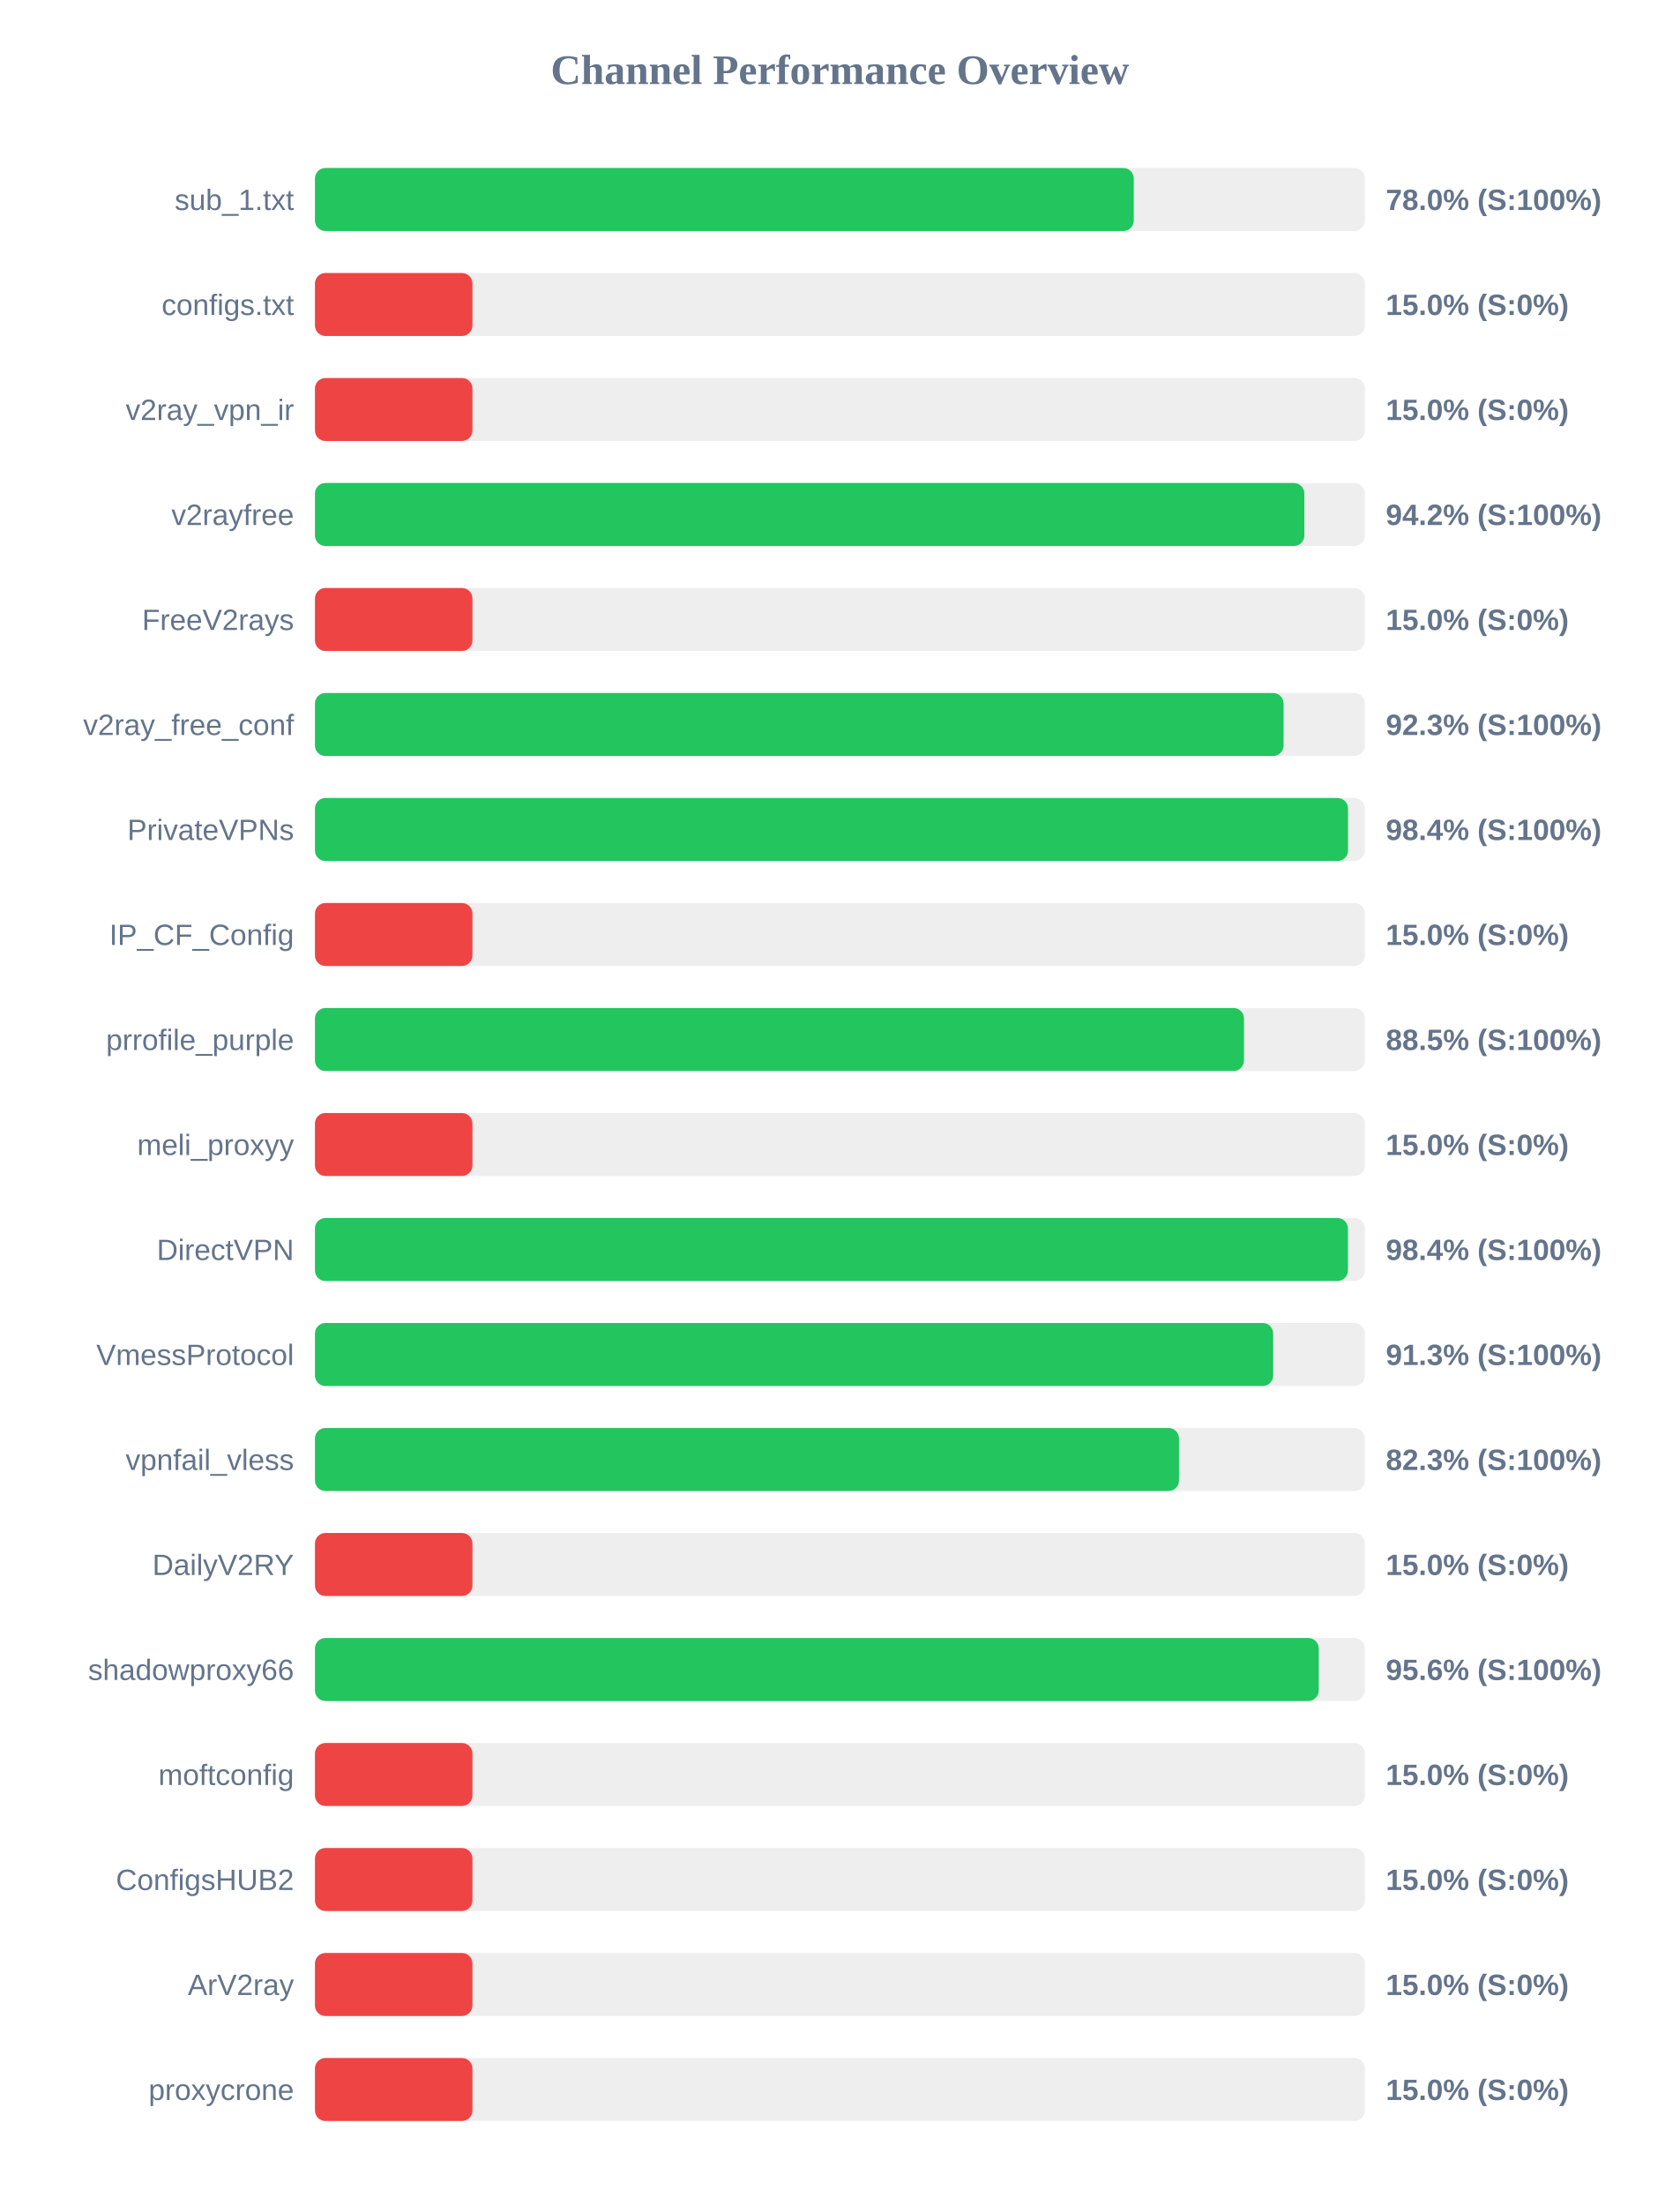
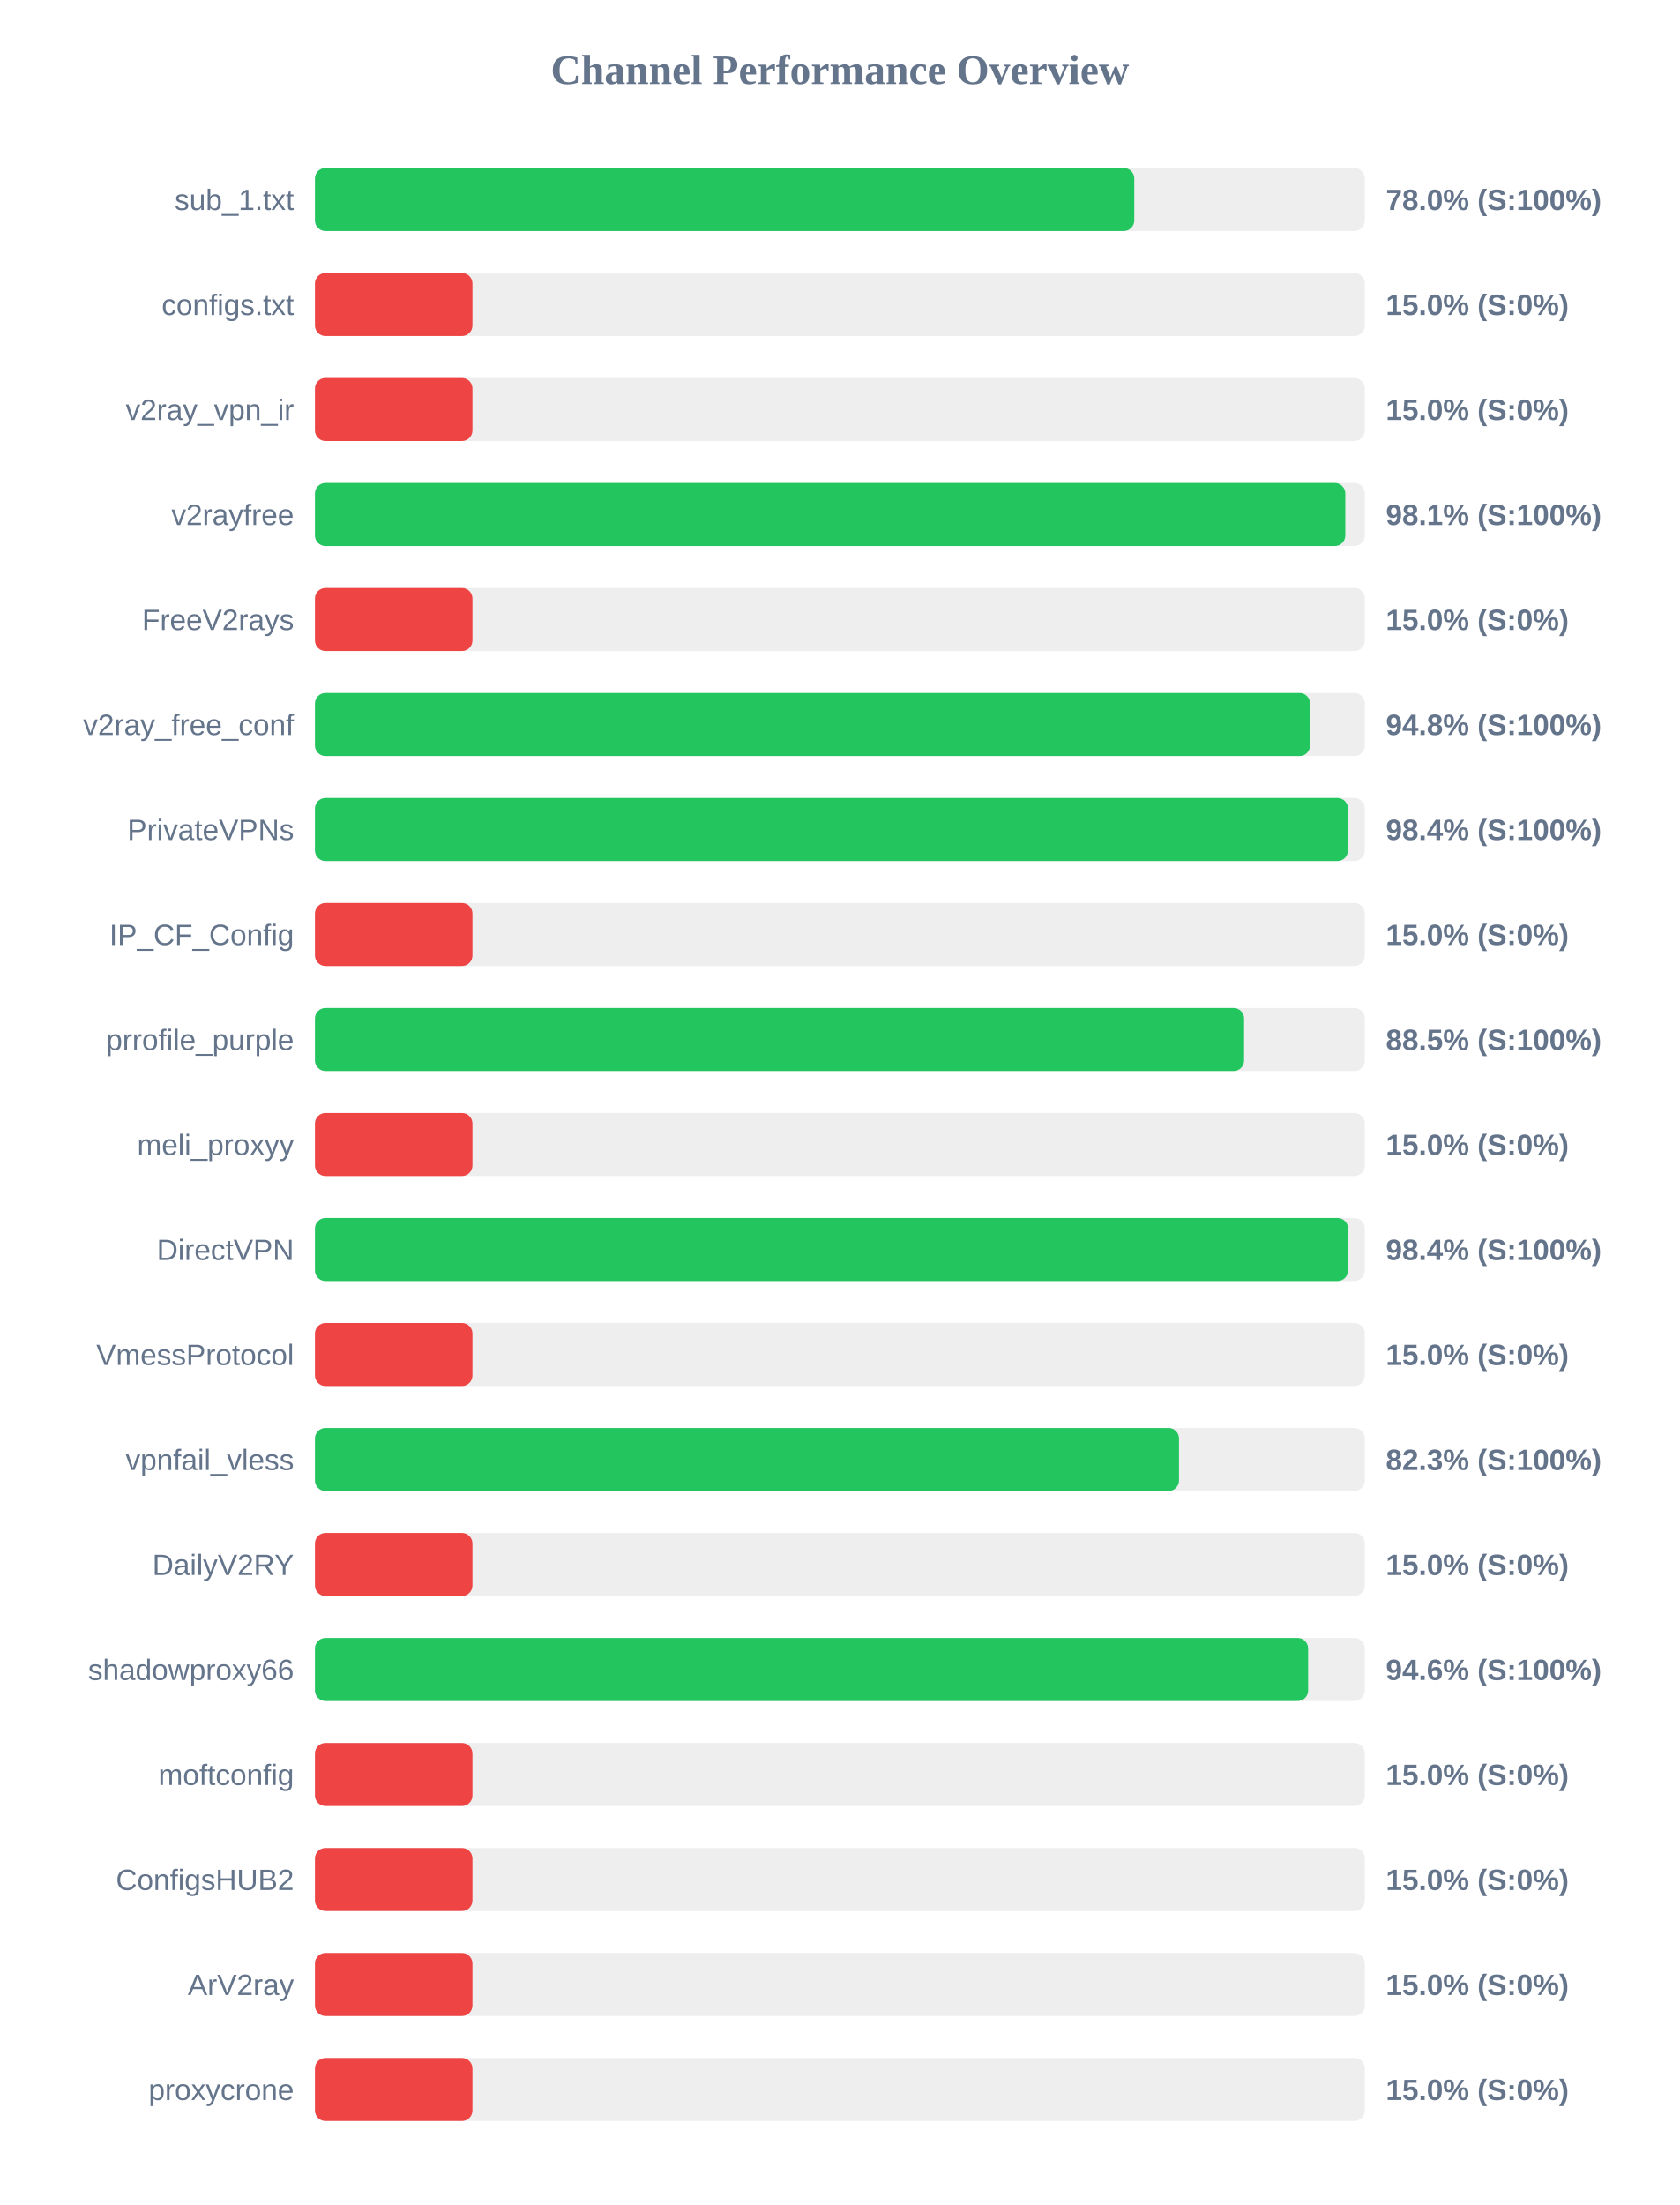
<svg xmlns="http://www.w3.org/2000/svg" width="800" height="1050" version="1.1">
  <style>
        .row { font: 14px Arial; fill: #64748b; }
        .score { font: bold 14px Arial; fill: #64748b; }
    </style>
  <text x="400" y="40" text-anchor="middle" font-size="20px" font-weight="bold" fill="#64748b">Channel Performance Overview</text>
  <rect x="150" y="80" width="500" height="30" fill="#eee" rx="5" />
-   <rect x="150" y="80" width="389.95" height="30" fill="#22c55e" rx="5" />
+   <rect x="150" y="80" width="390.2" height="30" fill="#22c55e" rx="5" />
  <text x="140" y="100" text-anchor="end" class="row">sub_1.txt</text>
  <text x="660" y="100" text-anchor="start" class="score">78.0% (S:100%)</text>
  <rect x="150" y="130" width="500" height="30" fill="#eee" rx="5" />
  <rect x="150" y="130" width="75.0" height="30" fill="#ef4444" rx="5" />
  <text x="140" y="150" text-anchor="end" class="row">configs.txt</text>
  <text x="660" y="150" text-anchor="start" class="score">15.0% (S:0%)</text>
  <rect x="150" y="180" width="500" height="30" fill="#eee" rx="5" />
  <rect x="150" y="180" width="75.0" height="30" fill="#ef4444" rx="5" />
  <text x="140" y="200" text-anchor="end" class="row">v2ray_vpn_ir</text>
  <text x="660" y="200" text-anchor="start" class="score">15.0% (S:0%)</text>
  <rect x="150" y="230" width="500" height="30" fill="#eee" rx="5" />
-   <rect x="150" y="230" width="471.2" height="30" fill="#22c55e" rx="5" />
+   <rect x="150" y="230" width="490.7" height="30" fill="#22c55e" rx="5" />
  <text x="140" y="250" text-anchor="end" class="row">v2rayfree</text>
-   <text x="660" y="250" text-anchor="start" class="score">94.2% (S:100%)</text>
+   <text x="660" y="250" text-anchor="start" class="score">98.1% (S:100%)</text>
  <rect x="150" y="280" width="500" height="30" fill="#eee" rx="5" />
  <rect x="150" y="280" width="75.0" height="30" fill="#ef4444" rx="5" />
  <text x="140" y="300" text-anchor="end" class="row">FreeV2rays</text>
  <text x="660" y="300" text-anchor="start" class="score">15.0% (S:0%)</text>
  <rect x="150" y="330" width="500" height="30" fill="#eee" rx="5" />
-   <rect x="150" y="330" width="461.3" height="30" fill="#22c55e" rx="5" />
+   <rect x="150" y="330" width="473.9" height="30" fill="#22c55e" rx="5" />
  <text x="140" y="350" text-anchor="end" class="row">v2ray_free_conf</text>
-   <text x="660" y="350" text-anchor="start" class="score">92.3% (S:100%)</text>
+   <text x="660" y="350" text-anchor="start" class="score">94.8% (S:100%)</text>
  <rect x="150" y="380" width="500" height="30" fill="#eee" rx="5" />
-   <rect x="150" y="380" width="492.0" height="30" fill="#22c55e" rx="5" />
+   <rect x="150" y="380" width="491.95" height="30" fill="#22c55e" rx="5" />
  <text x="140" y="400" text-anchor="end" class="row">PrivateVPNs</text>
  <text x="660" y="400" text-anchor="start" class="score">98.4% (S:100%)</text>
  <rect x="150" y="430" width="500" height="30" fill="#eee" rx="5" />
  <rect x="150" y="430" width="75.0" height="30" fill="#ef4444" rx="5" />
  <text x="140" y="450" text-anchor="end" class="row">IP_CF_Config</text>
  <text x="660" y="450" text-anchor="start" class="score">15.0% (S:0%)</text>
  <rect x="150" y="480" width="500" height="30" fill="#eee" rx="5" />
-   <rect x="150" y="480" width="442.45" height="30" fill="#22c55e" rx="5" />
+   <rect x="150" y="480" width="442.5" height="30" fill="#22c55e" rx="5" />
  <text x="140" y="500" text-anchor="end" class="row">prrofile_purple</text>
  <text x="660" y="500" text-anchor="start" class="score">88.5% (S:100%)</text>
  <rect x="150" y="530" width="500" height="30" fill="#eee" rx="5" />
  <rect x="150" y="530" width="75.0" height="30" fill="#ef4444" rx="5" />
  <text x="140" y="550" text-anchor="end" class="row">meli_proxyy</text>
  <text x="660" y="550" text-anchor="start" class="score">15.0% (S:0%)</text>
  <rect x="150" y="580" width="500" height="30" fill="#eee" rx="5" />
-   <rect x="150" y="580" width="491.95" height="30" fill="#22c55e" rx="5" />
+   <rect x="150" y="580" width="492.0" height="30" fill="#22c55e" rx="5" />
  <text x="140" y="600" text-anchor="end" class="row">DirectVPN</text>
  <text x="660" y="600" text-anchor="start" class="score">98.4% (S:100%)</text>
  <rect x="150" y="630" width="500" height="30" fill="#eee" rx="5" />
-   <rect x="150" y="630" width="456.35" height="30" fill="#22c55e" rx="5" />
+   <rect x="150" y="630" width="75.0" height="30" fill="#ef4444" rx="5" />
  <text x="140" y="650" text-anchor="end" class="row">VmessProtocol</text>
-   <text x="660" y="650" text-anchor="start" class="score">91.3% (S:100%)</text>
+   <text x="660" y="650" text-anchor="start" class="score">15.0% (S:0%)</text>
  <rect x="150" y="680" width="500" height="30" fill="#eee" rx="5" />
  <rect x="150" y="680" width="411.5" height="30" fill="#22c55e" rx="5" />
  <text x="140" y="700" text-anchor="end" class="row">vpnfail_vless</text>
  <text x="660" y="700" text-anchor="start" class="score">82.3% (S:100%)</text>
  <rect x="150" y="730" width="500" height="30" fill="#eee" rx="5" />
  <rect x="150" y="730" width="75.0" height="30" fill="#ef4444" rx="5" />
  <text x="140" y="750" text-anchor="end" class="row">DailyV2RY</text>
  <text x="660" y="750" text-anchor="start" class="score">15.0% (S:0%)</text>
  <rect x="150" y="780" width="500" height="30" fill="#eee" rx="5" />
-   <rect x="150" y="780" width="478.05" height="30" fill="#22c55e" rx="5" />
+   <rect x="150" y="780" width="473.0" height="30" fill="#22c55e" rx="5" />
  <text x="140" y="800" text-anchor="end" class="row">shadowproxy66</text>
-   <text x="660" y="800" text-anchor="start" class="score">95.6% (S:100%)</text>
+   <text x="660" y="800" text-anchor="start" class="score">94.6% (S:100%)</text>
  <rect x="150" y="830" width="500" height="30" fill="#eee" rx="5" />
  <rect x="150" y="830" width="75.0" height="30" fill="#ef4444" rx="5" />
  <text x="140" y="850" text-anchor="end" class="row">moftconfig</text>
  <text x="660" y="850" text-anchor="start" class="score">15.0% (S:0%)</text>
  <rect x="150" y="880" width="500" height="30" fill="#eee" rx="5" />
  <rect x="150" y="880" width="75.0" height="30" fill="#ef4444" rx="5" />
  <text x="140" y="900" text-anchor="end" class="row">ConfigsHUB2</text>
  <text x="660" y="900" text-anchor="start" class="score">15.0% (S:0%)</text>
  <rect x="150" y="930" width="500" height="30" fill="#eee" rx="5" />
  <rect x="150" y="930" width="75.0" height="30" fill="#ef4444" rx="5" />
  <text x="140" y="950" text-anchor="end" class="row">ArV2ray</text>
  <text x="660" y="950" text-anchor="start" class="score">15.0% (S:0%)</text>
  <rect x="150" y="980" width="500" height="30" fill="#eee" rx="5" />
  <rect x="150" y="980" width="75.0" height="30" fill="#ef4444" rx="5" />
  <text x="140" y="1000" text-anchor="end" class="row">proxycrone</text>
  <text x="660" y="1000" text-anchor="start" class="score">15.0% (S:0%)</text>
</svg>
